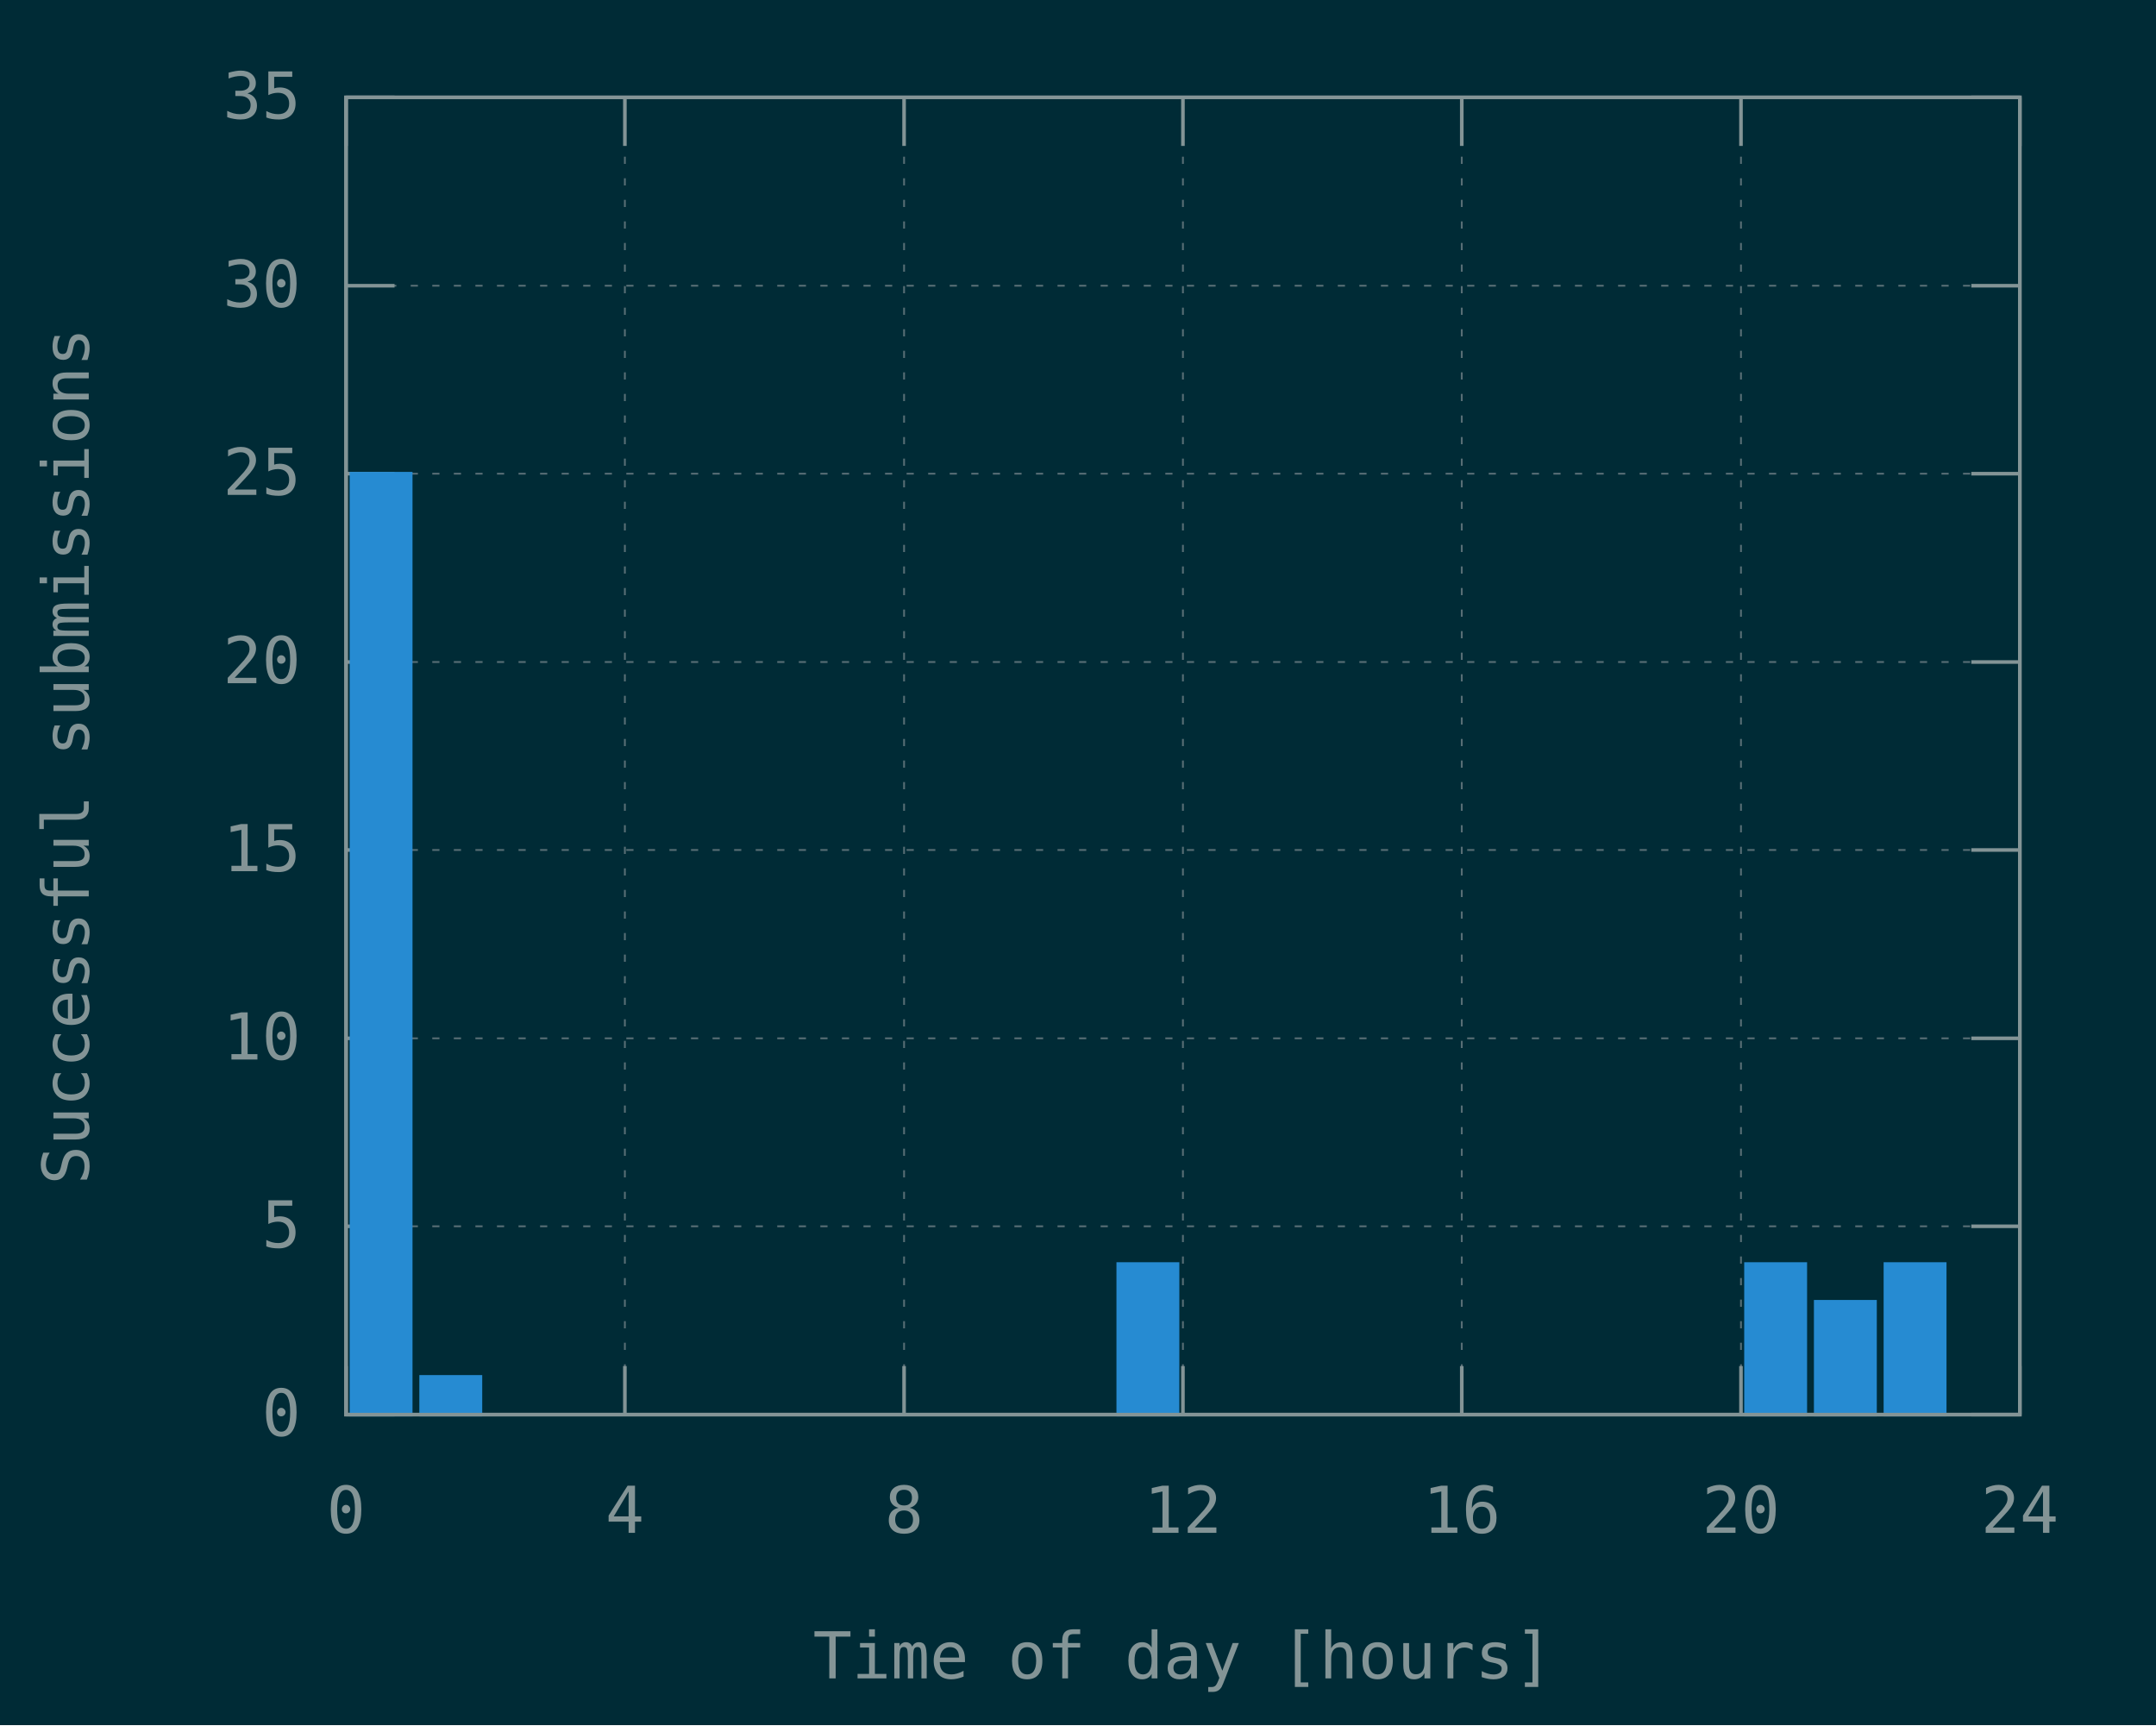
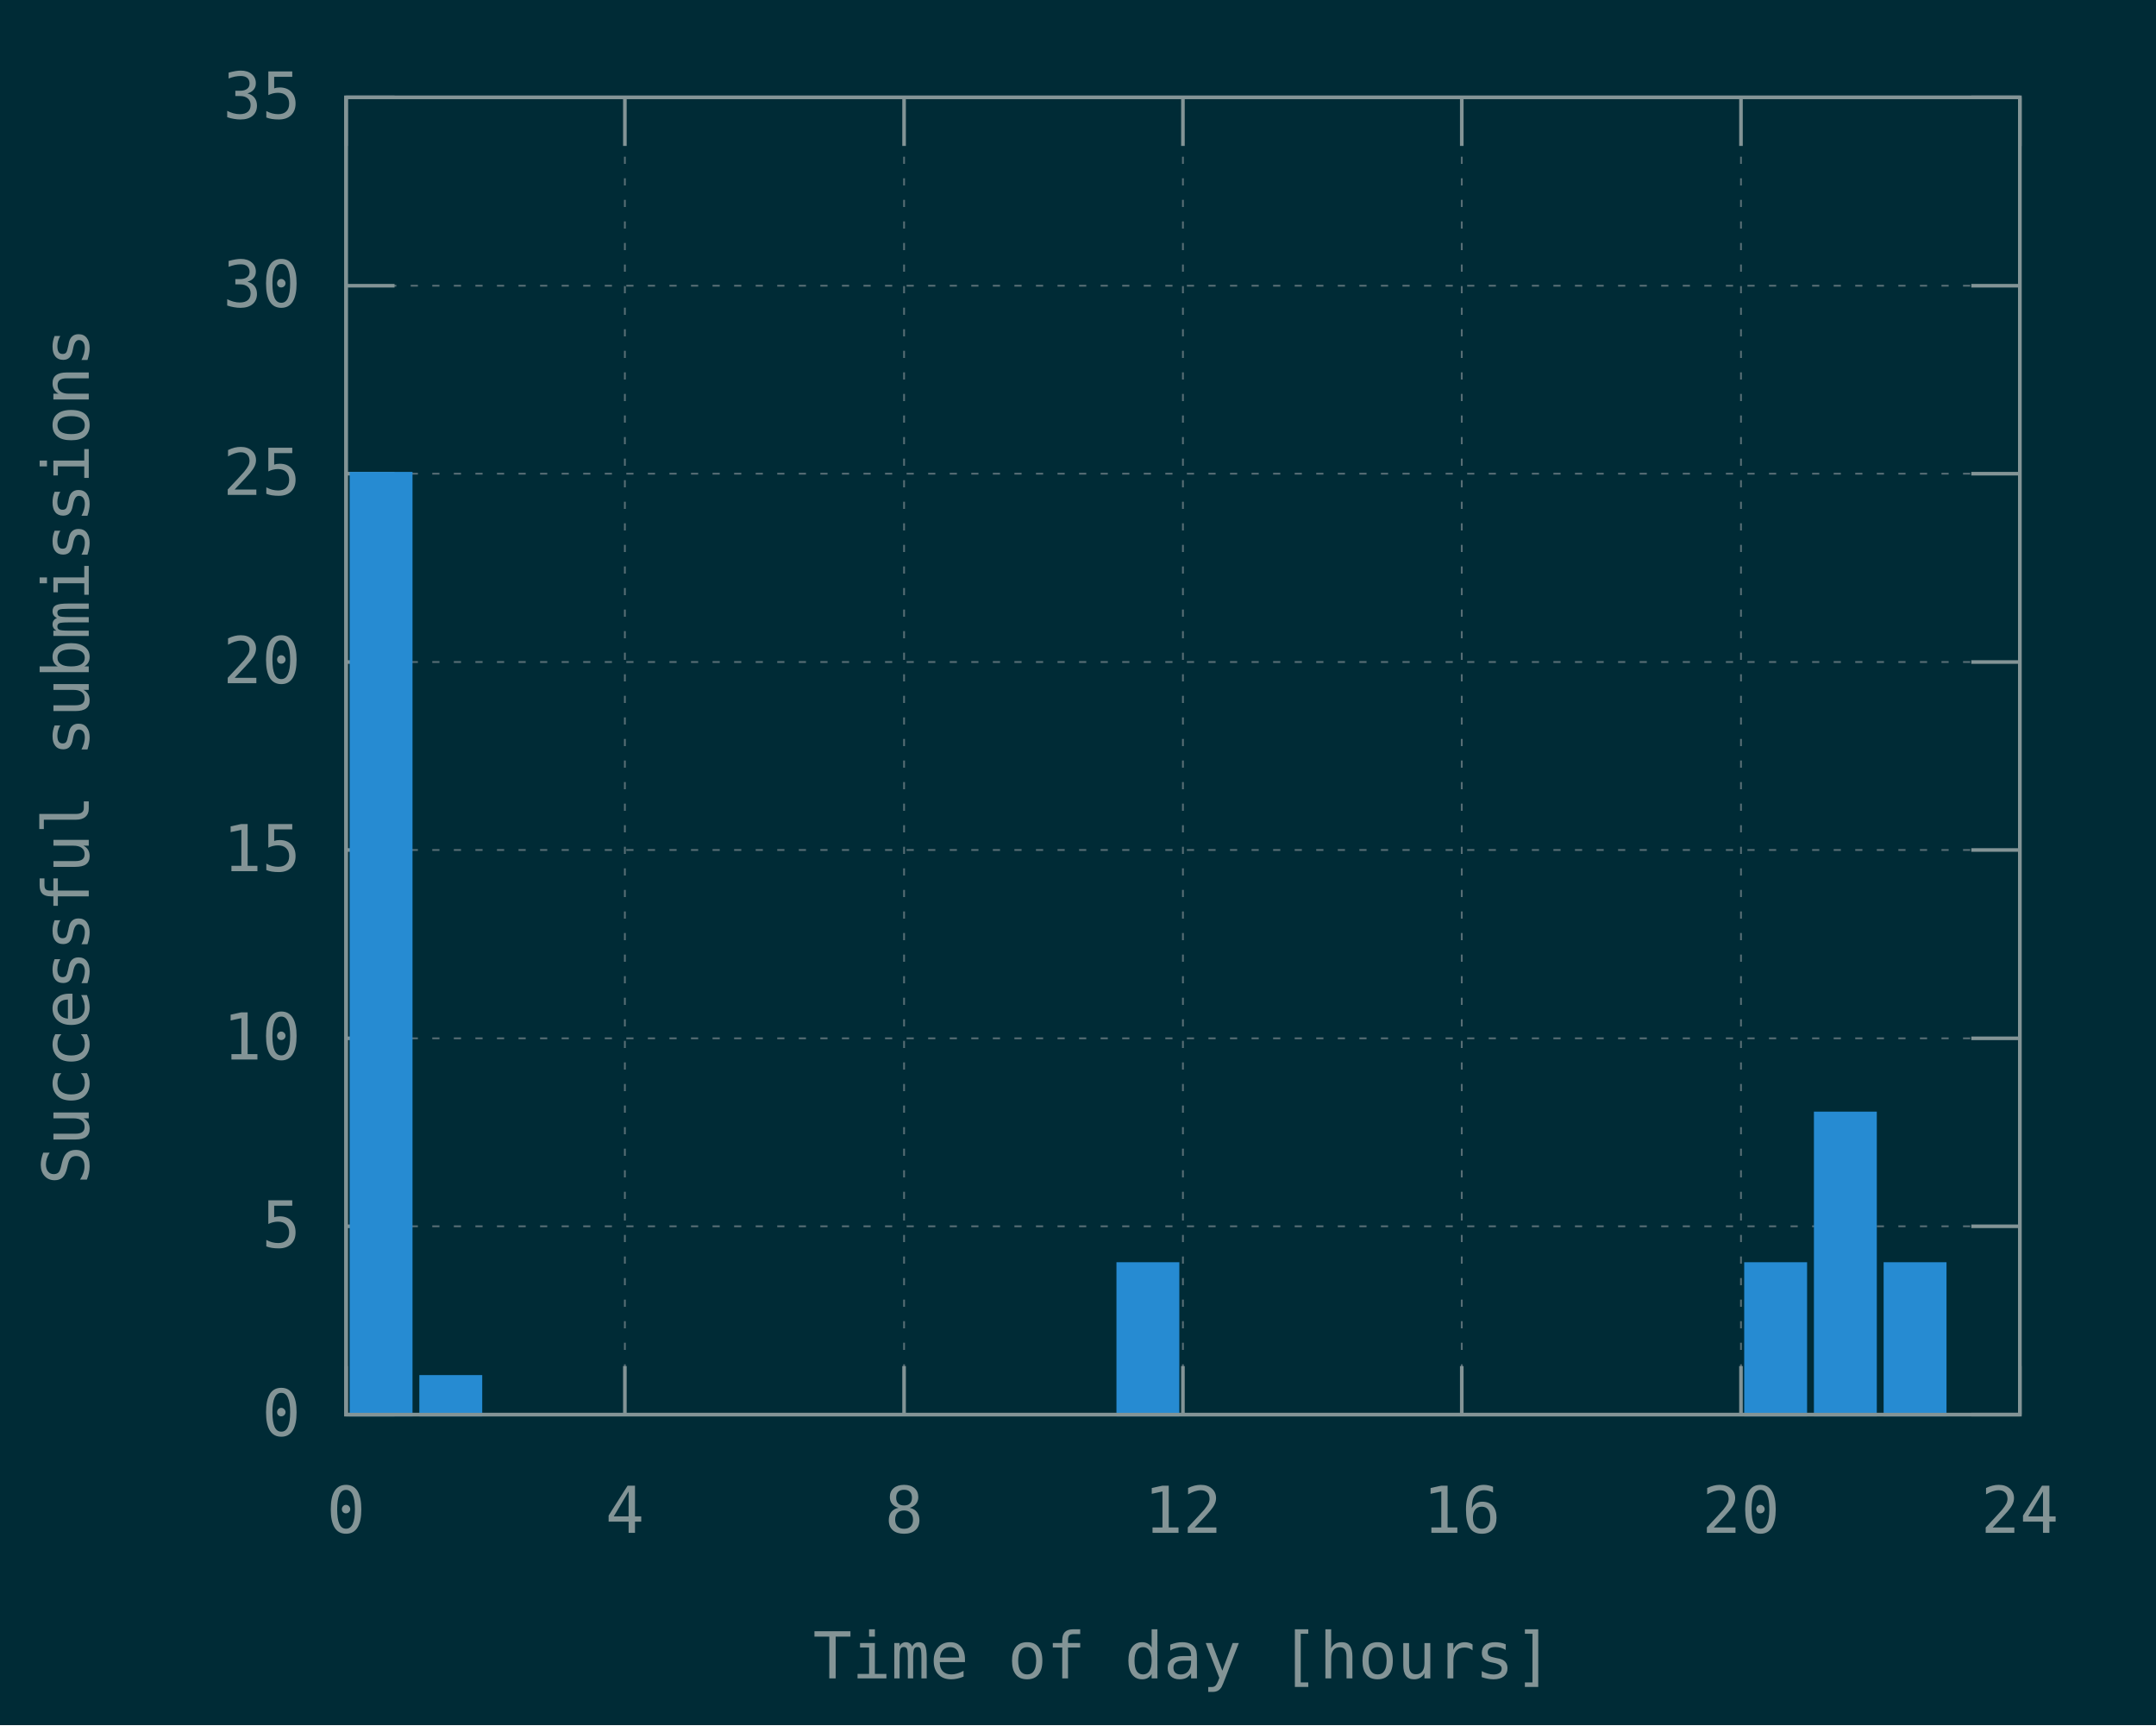
<svg xmlns="http://www.w3.org/2000/svg" xmlns:xlink="http://www.w3.org/1999/xlink" width="600" height="480" viewBox="0 0 600 480">
  <g id="gnuplot_canvas">
    <rect x="0" y="0" width="600" height="480" fill="#002b36" />
    <defs>
      <circle id="gpDot" r="0.5" stroke-width="0.5" stroke="currentColor" />
      <path id="gpPt0" stroke-width="0.148" stroke="currentColor" d="M-1,0 h2 M0,-1 v2" />
      <path id="gpPt1" stroke-width="0.148" stroke="currentColor" d="M-1,-1 L1,1 M1,-1 L-1,1" />
      <path id="gpPt2" stroke-width="0.148" stroke="currentColor" d="M-1,0 L1,0 M0,-1 L0,1 M-1,-1 L1,1 M-1,1 L1,-1" />
      <rect id="gpPt3" stroke-width="0.148" stroke="currentColor" x="-1" y="-1" width="2" height="2" />
      <rect id="gpPt4" stroke-width="0.148" stroke="currentColor" fill="currentColor" x="-1" y="-1" width="2" height="2" />
      <circle id="gpPt5" stroke-width="0.148" stroke="currentColor" cx="0" cy="0" r="1" />
      <use xlink:href="#gpPt5" id="gpPt6" fill="currentColor" stroke="none" />
      <path id="gpPt7" stroke-width="0.148" stroke="currentColor" d="M0,-1.33 L-1.33,0.67 L1.33,0.67 z" />
      <use xlink:href="#gpPt7" id="gpPt8" fill="currentColor" stroke="none" />
      <use xlink:href="#gpPt7" id="gpPt9" stroke="currentColor" transform="rotate(180)" />
      <use xlink:href="#gpPt9" id="gpPt10" fill="currentColor" stroke="none" />
      <use xlink:href="#gpPt3" id="gpPt11" stroke="currentColor" transform="rotate(45)" />
      <use xlink:href="#gpPt11" id="gpPt12" fill="currentColor" stroke="none" />
      <path id="gpPt13" stroke-width="0.148" stroke="currentColor" d="M0,1.330 L1.265,0.411 L0.782,-1.067 L-0.782,-1.076 L-1.265,0.411 z" />
      <use xlink:href="#gpPt13" id="gpPt14" fill="currentColor" stroke="none" />
      <filter id="textbox" filterUnits="objectBoundingBox" x="0" y="0" height="1" width="1">
        <feFlood flood-color="#002B36" flood-opacity="1" result="bgnd" />
        <feComposite in="SourceGraphic" in2="bgnd" operator="atop" />
      </filter>
      <filter id="greybox" filterUnits="objectBoundingBox" x="0" y="0" height="1" width="1">
        <feFlood flood-color="lightgrey" flood-opacity="1" result="grey" />
        <feComposite in="SourceGraphic" in2="grey" operator="atop" />
      </filter>
    </defs>
    <g fill="none" color="#002B36" stroke="currentColor" stroke-width="1.00" stroke-linecap="butt" stroke-linejoin="miter">
</g>
    <g fill="none" color="black" stroke="currentColor" stroke-width="1.00" stroke-linecap="butt" stroke-linejoin="miter">
</g>
    <g fill="none" color="black" stroke="rgb(131, 148, 150)" stroke-width="0.50" stroke-linecap="butt" stroke-linejoin="miter">
</g>
    <g fill="none" color="gray" stroke="currentColor" stroke-width="0.50" stroke-linecap="butt" stroke-linejoin="miter">
      <path stroke="rgb( 88, 110, 117)" stroke-dasharray="2,4" class="gridline" d="M96.3,393.6 L562.1,393.6  " />
    </g>
    <g fill="none" color="gray" stroke="rgb( 88, 110, 117)" stroke-width="1.00" stroke-linecap="butt" stroke-linejoin="miter">
</g>
    <g fill="none" color="black" stroke="currentColor" stroke-width="1.00" stroke-linecap="butt" stroke-linejoin="miter">
      <path stroke="rgb(131, 148, 150)" d="M96.3,393.6 L109.8,393.6 M562.1,393.6 L548.6,393.6  " />
      <g transform="translate(83.7,399.5)" stroke="none" fill="rgb(131,148,150)" font-family="Inconsolata" font-size="18.00" text-anchor="end">
        <text>
          <tspan font-family="Inconsolata"> 0</tspan>
        </text>
      </g>
    </g>
    <g fill="none" color="black" stroke="currentColor" stroke-width="1.00" stroke-linecap="butt" stroke-linejoin="miter">
</g>
    <g fill="none" color="black" stroke="rgb(131, 148, 150)" stroke-width="0.50" stroke-linecap="butt" stroke-linejoin="miter">
</g>
    <g fill="none" color="gray" stroke="currentColor" stroke-width="0.50" stroke-linecap="butt" stroke-linejoin="miter">
      <path stroke="rgb( 88, 110, 117)" stroke-dasharray="2,4" class="gridline" d="M96.3,341.2 L562.1,341.2  " />
    </g>
    <g fill="none" color="gray" stroke="rgb( 88, 110, 117)" stroke-width="1.00" stroke-linecap="butt" stroke-linejoin="miter">
</g>
    <g fill="none" color="black" stroke="currentColor" stroke-width="1.00" stroke-linecap="butt" stroke-linejoin="miter">
      <path stroke="rgb(131, 148, 150)" d="M96.3,341.2 L109.8,341.2 M562.1,341.2 L548.6,341.2  " />
      <g transform="translate(83.7,347.1)" stroke="none" fill="rgb(131,148,150)" font-family="Inconsolata" font-size="18.00" text-anchor="end">
        <text>
          <tspan font-family="Inconsolata"> 5</tspan>
        </text>
      </g>
    </g>
    <g fill="none" color="black" stroke="currentColor" stroke-width="1.00" stroke-linecap="butt" stroke-linejoin="miter">
</g>
    <g fill="none" color="black" stroke="rgb(131, 148, 150)" stroke-width="0.50" stroke-linecap="butt" stroke-linejoin="miter">
</g>
    <g fill="none" color="gray" stroke="currentColor" stroke-width="0.50" stroke-linecap="butt" stroke-linejoin="miter">
      <path stroke="rgb( 88, 110, 117)" stroke-dasharray="2,4" class="gridline" d="M96.3,288.9 L562.1,288.9  " />
    </g>
    <g fill="none" color="gray" stroke="rgb( 88, 110, 117)" stroke-width="1.00" stroke-linecap="butt" stroke-linejoin="miter">
</g>
    <g fill="none" color="black" stroke="currentColor" stroke-width="1.00" stroke-linecap="butt" stroke-linejoin="miter">
      <path stroke="rgb(131, 148, 150)" d="M96.3,288.9 L109.8,288.9 M562.1,288.9 L548.6,288.9  " />
      <g transform="translate(83.7,294.8)" stroke="none" fill="rgb(131,148,150)" font-family="Inconsolata" font-size="18.00" text-anchor="end">
        <text>
          <tspan font-family="Inconsolata"> 10</tspan>
        </text>
      </g>
    </g>
    <g fill="none" color="black" stroke="currentColor" stroke-width="1.00" stroke-linecap="butt" stroke-linejoin="miter">
</g>
    <g fill="none" color="black" stroke="rgb(131, 148, 150)" stroke-width="0.50" stroke-linecap="butt" stroke-linejoin="miter">
</g>
    <g fill="none" color="gray" stroke="currentColor" stroke-width="0.50" stroke-linecap="butt" stroke-linejoin="miter">
      <path stroke="rgb( 88, 110, 117)" stroke-dasharray="2,4" class="gridline" d="M96.3,236.5 L562.1,236.5  " />
    </g>
    <g fill="none" color="gray" stroke="rgb( 88, 110, 117)" stroke-width="1.00" stroke-linecap="butt" stroke-linejoin="miter">
</g>
    <g fill="none" color="black" stroke="currentColor" stroke-width="1.00" stroke-linecap="butt" stroke-linejoin="miter">
      <path stroke="rgb(131, 148, 150)" d="M96.3,236.5 L109.8,236.5 M562.1,236.5 L548.6,236.5  " />
      <g transform="translate(83.7,242.4)" stroke="none" fill="rgb(131,148,150)" font-family="Inconsolata" font-size="18.00" text-anchor="end">
        <text>
          <tspan font-family="Inconsolata"> 15</tspan>
        </text>
      </g>
    </g>
    <g fill="none" color="black" stroke="currentColor" stroke-width="1.00" stroke-linecap="butt" stroke-linejoin="miter">
</g>
    <g fill="none" color="black" stroke="rgb(131, 148, 150)" stroke-width="0.50" stroke-linecap="butt" stroke-linejoin="miter">
</g>
    <g fill="none" color="gray" stroke="currentColor" stroke-width="0.50" stroke-linecap="butt" stroke-linejoin="miter">
      <path stroke="rgb( 88, 110, 117)" stroke-dasharray="2,4" class="gridline" d="M96.3,184.2 L562.1,184.2  " />
    </g>
    <g fill="none" color="gray" stroke="rgb( 88, 110, 117)" stroke-width="1.00" stroke-linecap="butt" stroke-linejoin="miter">
</g>
    <g fill="none" color="black" stroke="currentColor" stroke-width="1.00" stroke-linecap="butt" stroke-linejoin="miter">
      <path stroke="rgb(131, 148, 150)" d="M96.3,184.2 L109.8,184.2 M562.1,184.2 L548.6,184.2  " />
      <g transform="translate(83.7,190.1)" stroke="none" fill="rgb(131,148,150)" font-family="Inconsolata" font-size="18.00" text-anchor="end">
        <text>
          <tspan font-family="Inconsolata"> 20</tspan>
        </text>
      </g>
    </g>
    <g fill="none" color="black" stroke="currentColor" stroke-width="1.00" stroke-linecap="butt" stroke-linejoin="miter">
</g>
    <g fill="none" color="black" stroke="rgb(131, 148, 150)" stroke-width="0.50" stroke-linecap="butt" stroke-linejoin="miter">
</g>
    <g fill="none" color="gray" stroke="currentColor" stroke-width="0.50" stroke-linecap="butt" stroke-linejoin="miter">
      <path stroke="rgb( 88, 110, 117)" stroke-dasharray="2,4" class="gridline" d="M96.3,131.8 L562.1,131.8  " />
    </g>
    <g fill="none" color="gray" stroke="rgb( 88, 110, 117)" stroke-width="1.00" stroke-linecap="butt" stroke-linejoin="miter">
</g>
    <g fill="none" color="black" stroke="currentColor" stroke-width="1.00" stroke-linecap="butt" stroke-linejoin="miter">
      <path stroke="rgb(131, 148, 150)" d="M96.3,131.8 L109.8,131.8 M562.1,131.8 L548.6,131.8  " />
      <g transform="translate(83.7,137.7)" stroke="none" fill="rgb(131,148,150)" font-family="Inconsolata" font-size="18.00" text-anchor="end">
        <text>
          <tspan font-family="Inconsolata"> 25</tspan>
        </text>
      </g>
    </g>
    <g fill="none" color="black" stroke="currentColor" stroke-width="1.00" stroke-linecap="butt" stroke-linejoin="miter">
</g>
    <g fill="none" color="black" stroke="rgb(131, 148, 150)" stroke-width="0.50" stroke-linecap="butt" stroke-linejoin="miter">
</g>
    <g fill="none" color="gray" stroke="currentColor" stroke-width="0.50" stroke-linecap="butt" stroke-linejoin="miter">
      <path stroke="rgb( 88, 110, 117)" stroke-dasharray="2,4" class="gridline" d="M96.3,79.5 L562.1,79.5  " />
    </g>
    <g fill="none" color="gray" stroke="rgb( 88, 110, 117)" stroke-width="1.00" stroke-linecap="butt" stroke-linejoin="miter">
</g>
    <g fill="none" color="black" stroke="currentColor" stroke-width="1.00" stroke-linecap="butt" stroke-linejoin="miter">
      <path stroke="rgb(131, 148, 150)" d="M96.3,79.5 L109.8,79.5 M562.1,79.5 L548.6,79.5  " />
      <g transform="translate(83.7,85.4)" stroke="none" fill="rgb(131,148,150)" font-family="Inconsolata" font-size="18.00" text-anchor="end">
        <text>
          <tspan font-family="Inconsolata"> 30</tspan>
        </text>
      </g>
    </g>
    <g fill="none" color="black" stroke="currentColor" stroke-width="1.00" stroke-linecap="butt" stroke-linejoin="miter">
</g>
    <g fill="none" color="black" stroke="rgb(131, 148, 150)" stroke-width="0.50" stroke-linecap="butt" stroke-linejoin="miter">
</g>
    <g fill="none" color="gray" stroke="currentColor" stroke-width="0.50" stroke-linecap="butt" stroke-linejoin="miter">
      <path stroke="rgb( 88, 110, 117)" stroke-dasharray="2,4" class="gridline" d="M96.3,27.1 L562.1,27.1  " />
    </g>
    <g fill="none" color="gray" stroke="rgb( 88, 110, 117)" stroke-width="1.00" stroke-linecap="butt" stroke-linejoin="miter">
</g>
    <g fill="none" color="black" stroke="currentColor" stroke-width="1.00" stroke-linecap="butt" stroke-linejoin="miter">
      <path stroke="rgb(131, 148, 150)" d="M96.3,27.1 L109.8,27.1 M562.1,27.1 L548.6,27.1  " />
      <g transform="translate(83.7,33.0)" stroke="none" fill="rgb(131,148,150)" font-family="Inconsolata" font-size="18.00" text-anchor="end">
        <text>
          <tspan font-family="Inconsolata"> 35</tspan>
        </text>
      </g>
    </g>
    <g fill="none" color="black" stroke="currentColor" stroke-width="1.00" stroke-linecap="butt" stroke-linejoin="miter">
</g>
    <g fill="none" color="black" stroke="rgb(131, 148, 150)" stroke-width="0.50" stroke-linecap="butt" stroke-linejoin="miter">
</g>
    <g fill="none" color="gray" stroke="currentColor" stroke-width="0.50" stroke-linecap="butt" stroke-linejoin="miter">
      <path stroke="rgb( 88, 110, 117)" stroke-dasharray="2,4" class="gridline" d="M96.3,393.6 L96.3,27.1  " />
    </g>
    <g fill="none" color="gray" stroke="rgb( 88, 110, 117)" stroke-width="1.00" stroke-linecap="butt" stroke-linejoin="miter">
</g>
    <g fill="none" color="black" stroke="currentColor" stroke-width="1.00" stroke-linecap="butt" stroke-linejoin="miter">
      <path stroke="rgb(131, 148, 150)" d="M96.3,393.6 L96.3,380.1 M96.3,27.1 L96.3,40.6  " />
      <g transform="translate(96.3,426.5)" stroke="none" fill="rgb(131,148,150)" font-family="Inconsolata" font-size="18.00" text-anchor="middle">
        <text>
          <tspan font-family="Inconsolata"> 0</tspan>
        </text>
      </g>
    </g>
    <g fill="none" color="black" stroke="currentColor" stroke-width="1.00" stroke-linecap="butt" stroke-linejoin="miter">
</g>
    <g fill="none" color="black" stroke="rgb(131, 148, 150)" stroke-width="0.50" stroke-linecap="butt" stroke-linejoin="miter">
</g>
    <g fill="none" color="gray" stroke="currentColor" stroke-width="0.50" stroke-linecap="butt" stroke-linejoin="miter">
      <path stroke="rgb( 88, 110, 117)" stroke-dasharray="2,4" class="gridline" d="M173.9,393.6 L173.9,27.1  " />
    </g>
    <g fill="none" color="gray" stroke="rgb( 88, 110, 117)" stroke-width="1.00" stroke-linecap="butt" stroke-linejoin="miter">
</g>
    <g fill="none" color="black" stroke="currentColor" stroke-width="1.00" stroke-linecap="butt" stroke-linejoin="miter">
      <path stroke="rgb(131, 148, 150)" d="M173.9,393.6 L173.9,380.1 M173.9,27.1 L173.9,40.6  " />
      <g transform="translate(173.9,426.5)" stroke="none" fill="rgb(131,148,150)" font-family="Inconsolata" font-size="18.00" text-anchor="middle">
        <text>
          <tspan font-family="Inconsolata"> 4</tspan>
        </text>
      </g>
    </g>
    <g fill="none" color="black" stroke="currentColor" stroke-width="1.00" stroke-linecap="butt" stroke-linejoin="miter">
</g>
    <g fill="none" color="black" stroke="rgb(131, 148, 150)" stroke-width="0.50" stroke-linecap="butt" stroke-linejoin="miter">
</g>
    <g fill="none" color="gray" stroke="currentColor" stroke-width="0.50" stroke-linecap="butt" stroke-linejoin="miter">
      <path stroke="rgb( 88, 110, 117)" stroke-dasharray="2,4" class="gridline" d="M251.6,393.6 L251.6,27.1  " />
    </g>
    <g fill="none" color="gray" stroke="rgb( 88, 110, 117)" stroke-width="1.00" stroke-linecap="butt" stroke-linejoin="miter">
</g>
    <g fill="none" color="black" stroke="currentColor" stroke-width="1.00" stroke-linecap="butt" stroke-linejoin="miter">
      <path stroke="rgb(131, 148, 150)" d="M251.6,393.6 L251.6,380.1 M251.6,27.1 L251.6,40.6  " />
      <g transform="translate(251.6,426.5)" stroke="none" fill="rgb(131,148,150)" font-family="Inconsolata" font-size="18.00" text-anchor="middle">
        <text>
          <tspan font-family="Inconsolata"> 8</tspan>
        </text>
      </g>
    </g>
    <g fill="none" color="black" stroke="currentColor" stroke-width="1.00" stroke-linecap="butt" stroke-linejoin="miter">
</g>
    <g fill="none" color="black" stroke="rgb(131, 148, 150)" stroke-width="0.50" stroke-linecap="butt" stroke-linejoin="miter">
</g>
    <g fill="none" color="gray" stroke="currentColor" stroke-width="0.50" stroke-linecap="butt" stroke-linejoin="miter">
      <path stroke="rgb( 88, 110, 117)" stroke-dasharray="2,4" class="gridline" d="M329.2,393.6 L329.2,27.1  " />
    </g>
    <g fill="none" color="gray" stroke="rgb( 88, 110, 117)" stroke-width="1.00" stroke-linecap="butt" stroke-linejoin="miter">
</g>
    <g fill="none" color="black" stroke="currentColor" stroke-width="1.00" stroke-linecap="butt" stroke-linejoin="miter">
      <path stroke="rgb(131, 148, 150)" d="M329.2,393.6 L329.2,380.1 M329.2,27.1 L329.2,40.6  " />
      <g transform="translate(329.2,426.5)" stroke="none" fill="rgb(131,148,150)" font-family="Inconsolata" font-size="18.00" text-anchor="middle">
        <text>
          <tspan font-family="Inconsolata"> 12</tspan>
        </text>
      </g>
    </g>
    <g fill="none" color="black" stroke="currentColor" stroke-width="1.00" stroke-linecap="butt" stroke-linejoin="miter">
</g>
    <g fill="none" color="black" stroke="rgb(131, 148, 150)" stroke-width="0.50" stroke-linecap="butt" stroke-linejoin="miter">
</g>
    <g fill="none" color="gray" stroke="currentColor" stroke-width="0.50" stroke-linecap="butt" stroke-linejoin="miter">
      <path stroke="rgb( 88, 110, 117)" stroke-dasharray="2,4" class="gridline" d="M406.8,393.6 L406.8,27.1  " />
    </g>
    <g fill="none" color="gray" stroke="rgb( 88, 110, 117)" stroke-width="1.00" stroke-linecap="butt" stroke-linejoin="miter">
</g>
    <g fill="none" color="black" stroke="currentColor" stroke-width="1.00" stroke-linecap="butt" stroke-linejoin="miter">
      <path stroke="rgb(131, 148, 150)" d="M406.8,393.6 L406.8,380.1 M406.8,27.1 L406.8,40.6  " />
      <g transform="translate(406.8,426.5)" stroke="none" fill="rgb(131,148,150)" font-family="Inconsolata" font-size="18.00" text-anchor="middle">
        <text>
          <tspan font-family="Inconsolata"> 16</tspan>
        </text>
      </g>
    </g>
    <g fill="none" color="black" stroke="currentColor" stroke-width="1.00" stroke-linecap="butt" stroke-linejoin="miter">
</g>
    <g fill="none" color="black" stroke="rgb(131, 148, 150)" stroke-width="0.50" stroke-linecap="butt" stroke-linejoin="miter">
</g>
    <g fill="none" color="gray" stroke="currentColor" stroke-width="0.50" stroke-linecap="butt" stroke-linejoin="miter">
      <path stroke="rgb( 88, 110, 117)" stroke-dasharray="2,4" class="gridline" d="M484.5,393.6 L484.5,40.6 L484.5,27.1  " />
    </g>
    <g fill="none" color="gray" stroke="rgb( 88, 110, 117)" stroke-width="1.00" stroke-linecap="butt" stroke-linejoin="miter">
</g>
    <g fill="none" color="black" stroke="currentColor" stroke-width="1.00" stroke-linecap="butt" stroke-linejoin="miter">
      <path stroke="rgb(131, 148, 150)" d="M484.5,393.6 L484.5,380.1 M484.5,27.1 L484.5,40.6  " />
      <g transform="translate(484.5,426.5)" stroke="none" fill="rgb(131,148,150)" font-family="Inconsolata" font-size="18.00" text-anchor="middle">
        <text>
          <tspan font-family="Inconsolata"> 20</tspan>
        </text>
      </g>
    </g>
    <g fill="none" color="black" stroke="currentColor" stroke-width="1.00" stroke-linecap="butt" stroke-linejoin="miter">
</g>
    <g fill="none" color="black" stroke="rgb(131, 148, 150)" stroke-width="0.50" stroke-linecap="butt" stroke-linejoin="miter">
</g>
    <g fill="none" color="gray" stroke="currentColor" stroke-width="0.50" stroke-linecap="butt" stroke-linejoin="miter">
      <path stroke="rgb( 88, 110, 117)" stroke-dasharray="2,4" class="gridline" d="M562.1,393.6 L562.1,27.1  " />
    </g>
    <g fill="none" color="gray" stroke="rgb( 88, 110, 117)" stroke-width="1.00" stroke-linecap="butt" stroke-linejoin="miter">
</g>
    <g fill="none" color="black" stroke="currentColor" stroke-width="1.00" stroke-linecap="butt" stroke-linejoin="miter">
      <path stroke="rgb(131, 148, 150)" d="M562.1,393.6 L562.1,380.1 M562.1,27.1 L562.1,40.6  " />
      <g transform="translate(562.1,426.5)" stroke="none" fill="rgb(131,148,150)" font-family="Inconsolata" font-size="18.00" text-anchor="middle">
        <text>
          <tspan font-family="Inconsolata"> 24</tspan>
        </text>
      </g>
    </g>
    <g fill="none" color="black" stroke="currentColor" stroke-width="1.00" stroke-linecap="butt" stroke-linejoin="miter">
</g>
    <g fill="none" color="black" stroke="currentColor" stroke-width="1.00" stroke-linecap="butt" stroke-linejoin="miter">
      <path stroke="rgb(131, 148, 150)" d="M96.3,27.1 L96.3,393.6 L562.1,393.6 L562.1,27.1 L96.3,27.1 Z  " />
    </g>
    <g fill="none" color="black" stroke="currentColor" stroke-width="1.00" stroke-linecap="butt" stroke-linejoin="miter">
      <g transform="translate(24.7,210.4) rotate(270)" stroke="none" fill="rgb(131,148,150)" font-family="Inconsolata" font-size="18.00" text-anchor="middle">
        <text>
          <tspan font-family="Inconsolata">Successful submissions</tspan>
        </text>
      </g>
    </g>
    <g fill="none" color="black" stroke="currentColor" stroke-width="1.00" stroke-linecap="butt" stroke-linejoin="miter">
      <g transform="translate(329.2,467.0)" stroke="none" fill="rgb(131,148,150)" font-family="Inconsolata" font-size="18.00" text-anchor="middle">
        <text>
          <tspan font-family="Inconsolata">Time of day [hours]</tspan>
        </text>
      </g>
    </g>
    <g fill="none" color="black" stroke="currentColor" stroke-width="1.00" stroke-linecap="butt" stroke-linejoin="miter">
</g>
    <g id="gnuplot_plot_1">
      <g fill="none" color="black" stroke="currentColor" stroke-width="1.00" stroke-linecap="butt" stroke-linejoin="miter">
        <g stroke="none" shape-rendering="crispEdges">
          <polygon fill="rgb( 38, 139, 210)" points="97.8,393.6 114.4,393.6 114.4,131.7 97.8,131.7 " />
        </g>
        <path stroke="rgb( 38, 139, 210)" d="M97.8,393.6 L97.8,131.8 L114.3,131.8 L114.3,393.6 L97.8,393.6 Z  " />
        <g stroke="none" shape-rendering="crispEdges">
          <polygon fill="rgb( 38, 139, 210)" points="117.2,393.6 133.8,393.6 133.8,383.0 117.2,383.0 " />
        </g>
        <path stroke="rgb( 38, 139, 210)" d="M117.2,393.6 L117.2,383.1 L133.7,383.1 L133.7,393.6 L117.2,393.6 Z  " />
        <g stroke="none" shape-rendering="crispEdges">
          <polygon fill="rgb( 38, 139, 210)" points="311.2,393.6 327.8,393.6 327.8,351.6 311.2,351.6 " />
        </g>
        <path stroke="rgb( 38, 139, 210)" d="M311.2,393.6 L311.2,351.7 L327.7,351.7 L327.7,393.6 L311.2,393.6 Z  " />
        <g stroke="none" shape-rendering="crispEdges">
          <polygon fill="rgb( 38, 139, 210)" points="485.9,393.6 502.5,393.6 502.5,351.6 485.9,351.6 " />
        </g>
        <path stroke="rgb( 38, 139, 210)" d="M485.9,393.6 L485.9,351.7 L502.4,351.7 L502.4,393.6 L485.9,393.6 Z  " />
        <g stroke="none" shape-rendering="crispEdges">
-           <polygon fill="rgb( 38, 139, 210)" points="505.3,393.6 521.9,393.6 521.9,362.1 505.3,362.1 " />
-         </g>
-         <path stroke="rgb( 38, 139, 210)" d="M505.3,393.6 L505.3,362.2 L521.8,362.2 L521.8,393.6 L505.3,393.6 Z  " />
+           <polygon fill="rgb( 38, 139, 210)" points="505.3,393.6 521.9,393.6 521.9,309.7 505.3,309.7 " />
+         </g>
+         <path stroke="rgb( 38, 139, 210)" d="M505.3,393.6 L505.3,309.8 L521.8,309.8 L521.8,393.6 L505.3,393.6 Z  " />
        <g stroke="none" shape-rendering="crispEdges">
          <polygon fill="rgb( 38, 139, 210)" points="524.7,393.6 541.3,393.6 541.3,351.6 524.7,351.6 " />
        </g>
        <path stroke="rgb( 38, 139, 210)" d="M524.7,393.6 L524.7,351.7 L541.2,351.7 L541.2,393.6 L524.7,393.6 Z  " />
      </g>
    </g>
    <g fill="none" color="#002B36" stroke="rgb( 38, 139, 210)" stroke-width="2.00" stroke-linecap="butt" stroke-linejoin="miter">
</g>
    <g fill="none" color="black" stroke="currentColor" stroke-width="2.00" stroke-linecap="butt" stroke-linejoin="miter">
</g>
    <g fill="none" color="black" stroke="black" stroke-width="1.00" stroke-linecap="butt" stroke-linejoin="miter">
</g>
    <g fill="none" color="black" stroke="currentColor" stroke-width="1.00" stroke-linecap="butt" stroke-linejoin="miter">
      <path stroke="rgb(131, 148, 150)" d="M96.3,27.1 L96.3,393.6 L562.1,393.6 L562.1,27.1 L96.3,27.1 Z  " />
    </g>
    <g fill="none" color="black" stroke="currentColor" stroke-width="1.00" stroke-linecap="butt" stroke-linejoin="miter">
</g>
  </g>
</svg>
